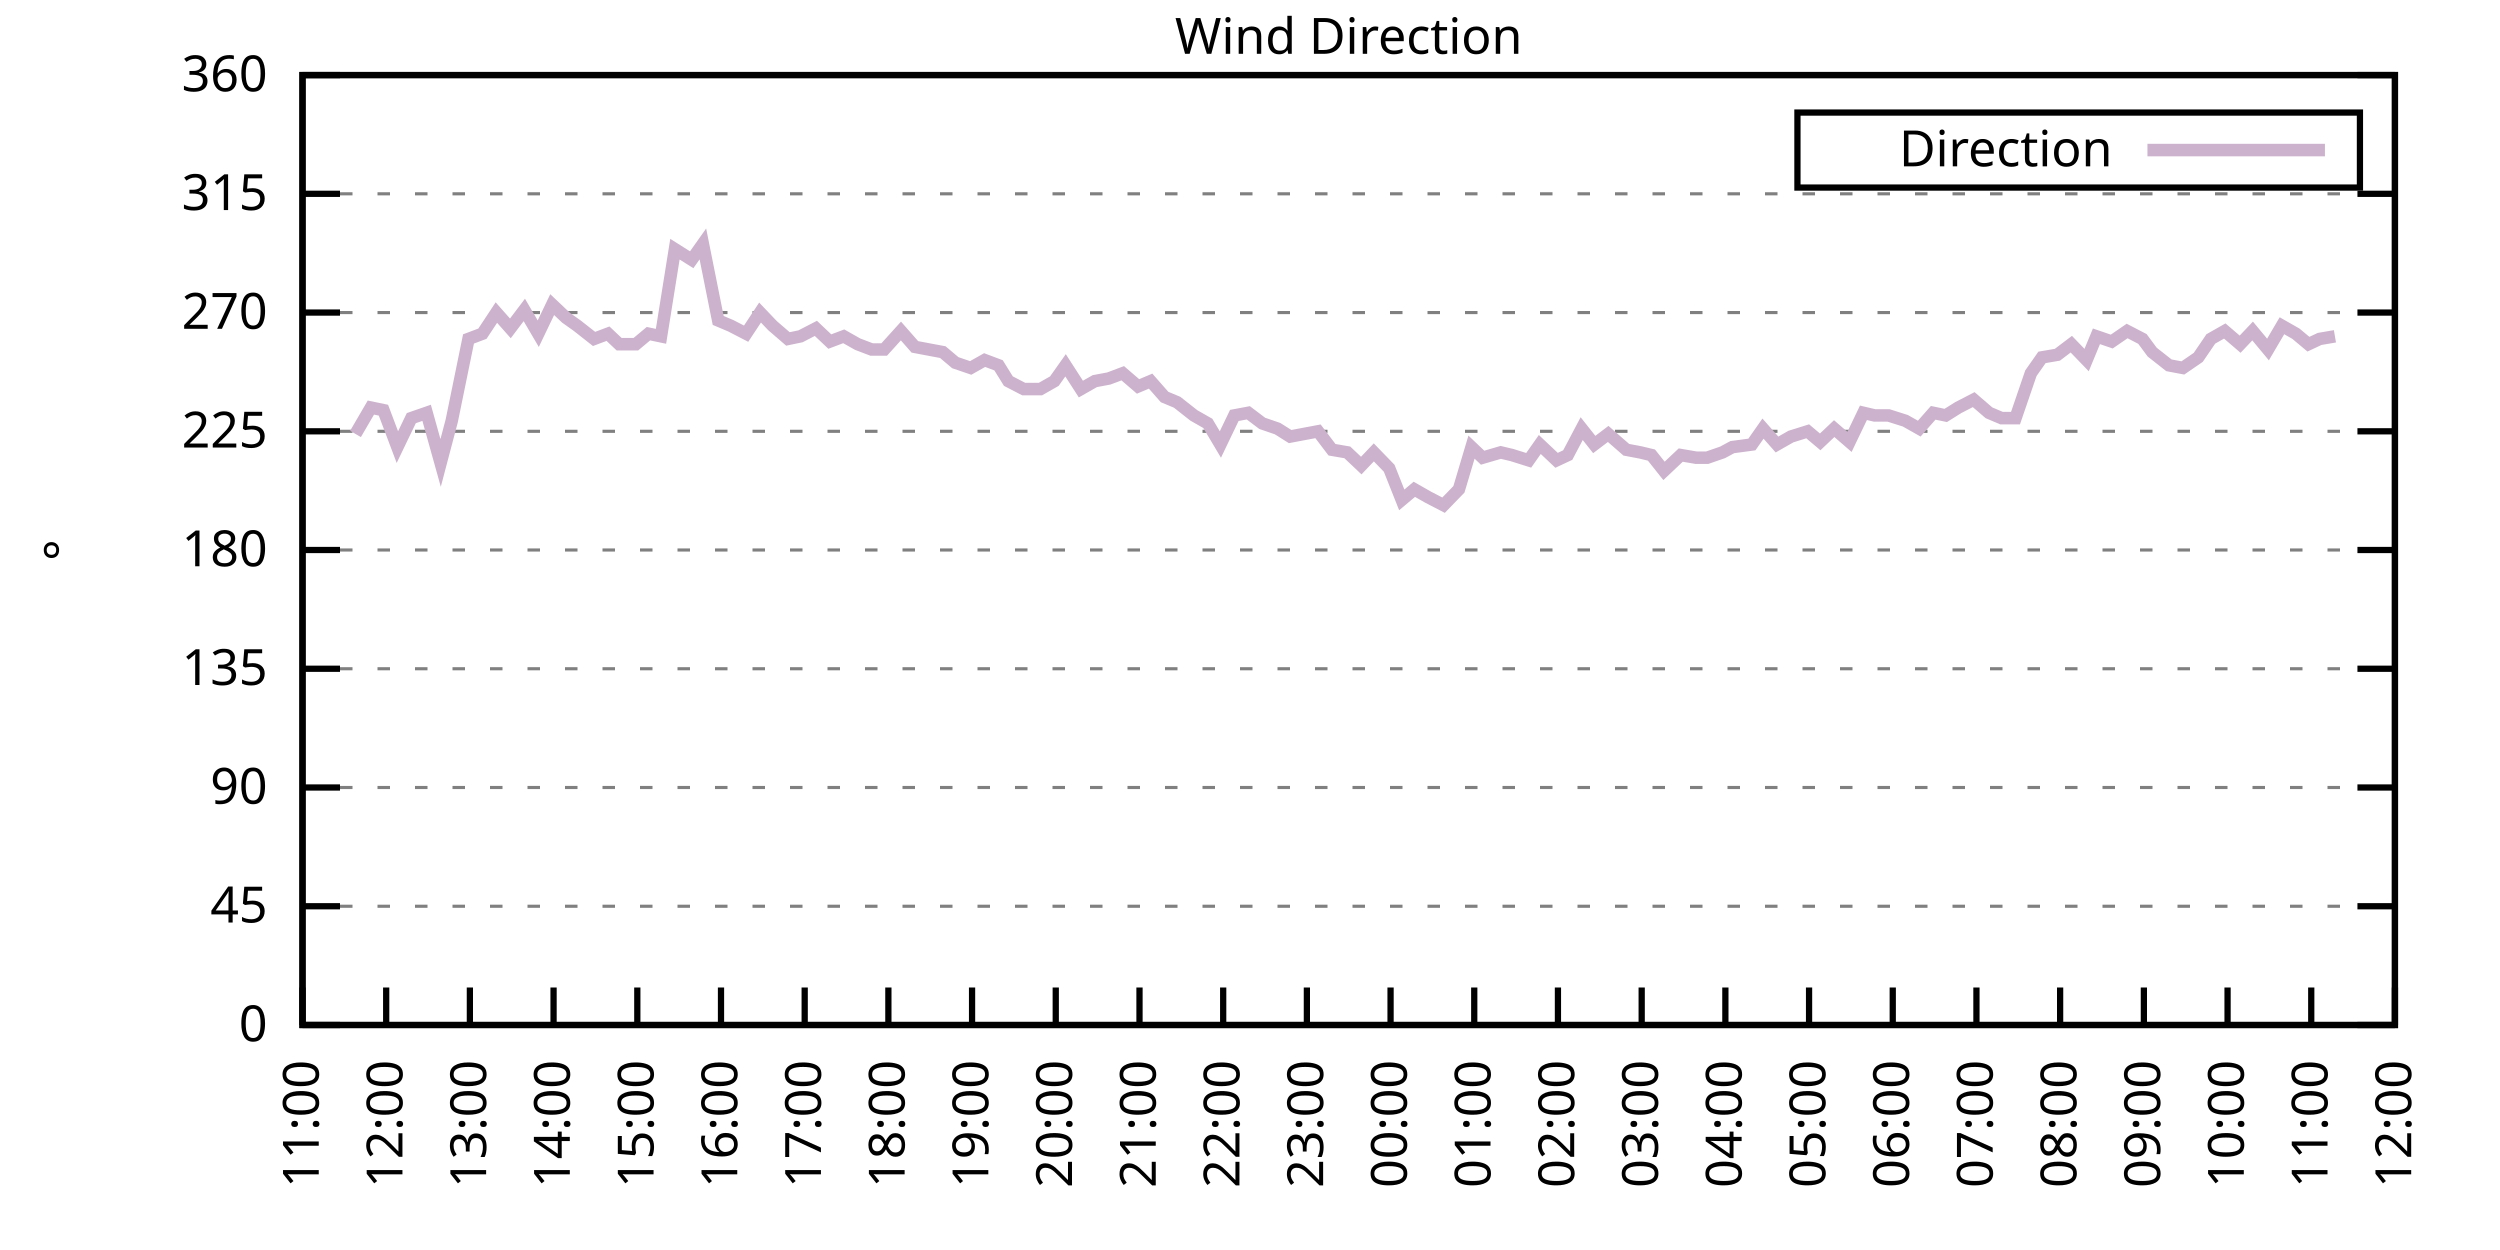
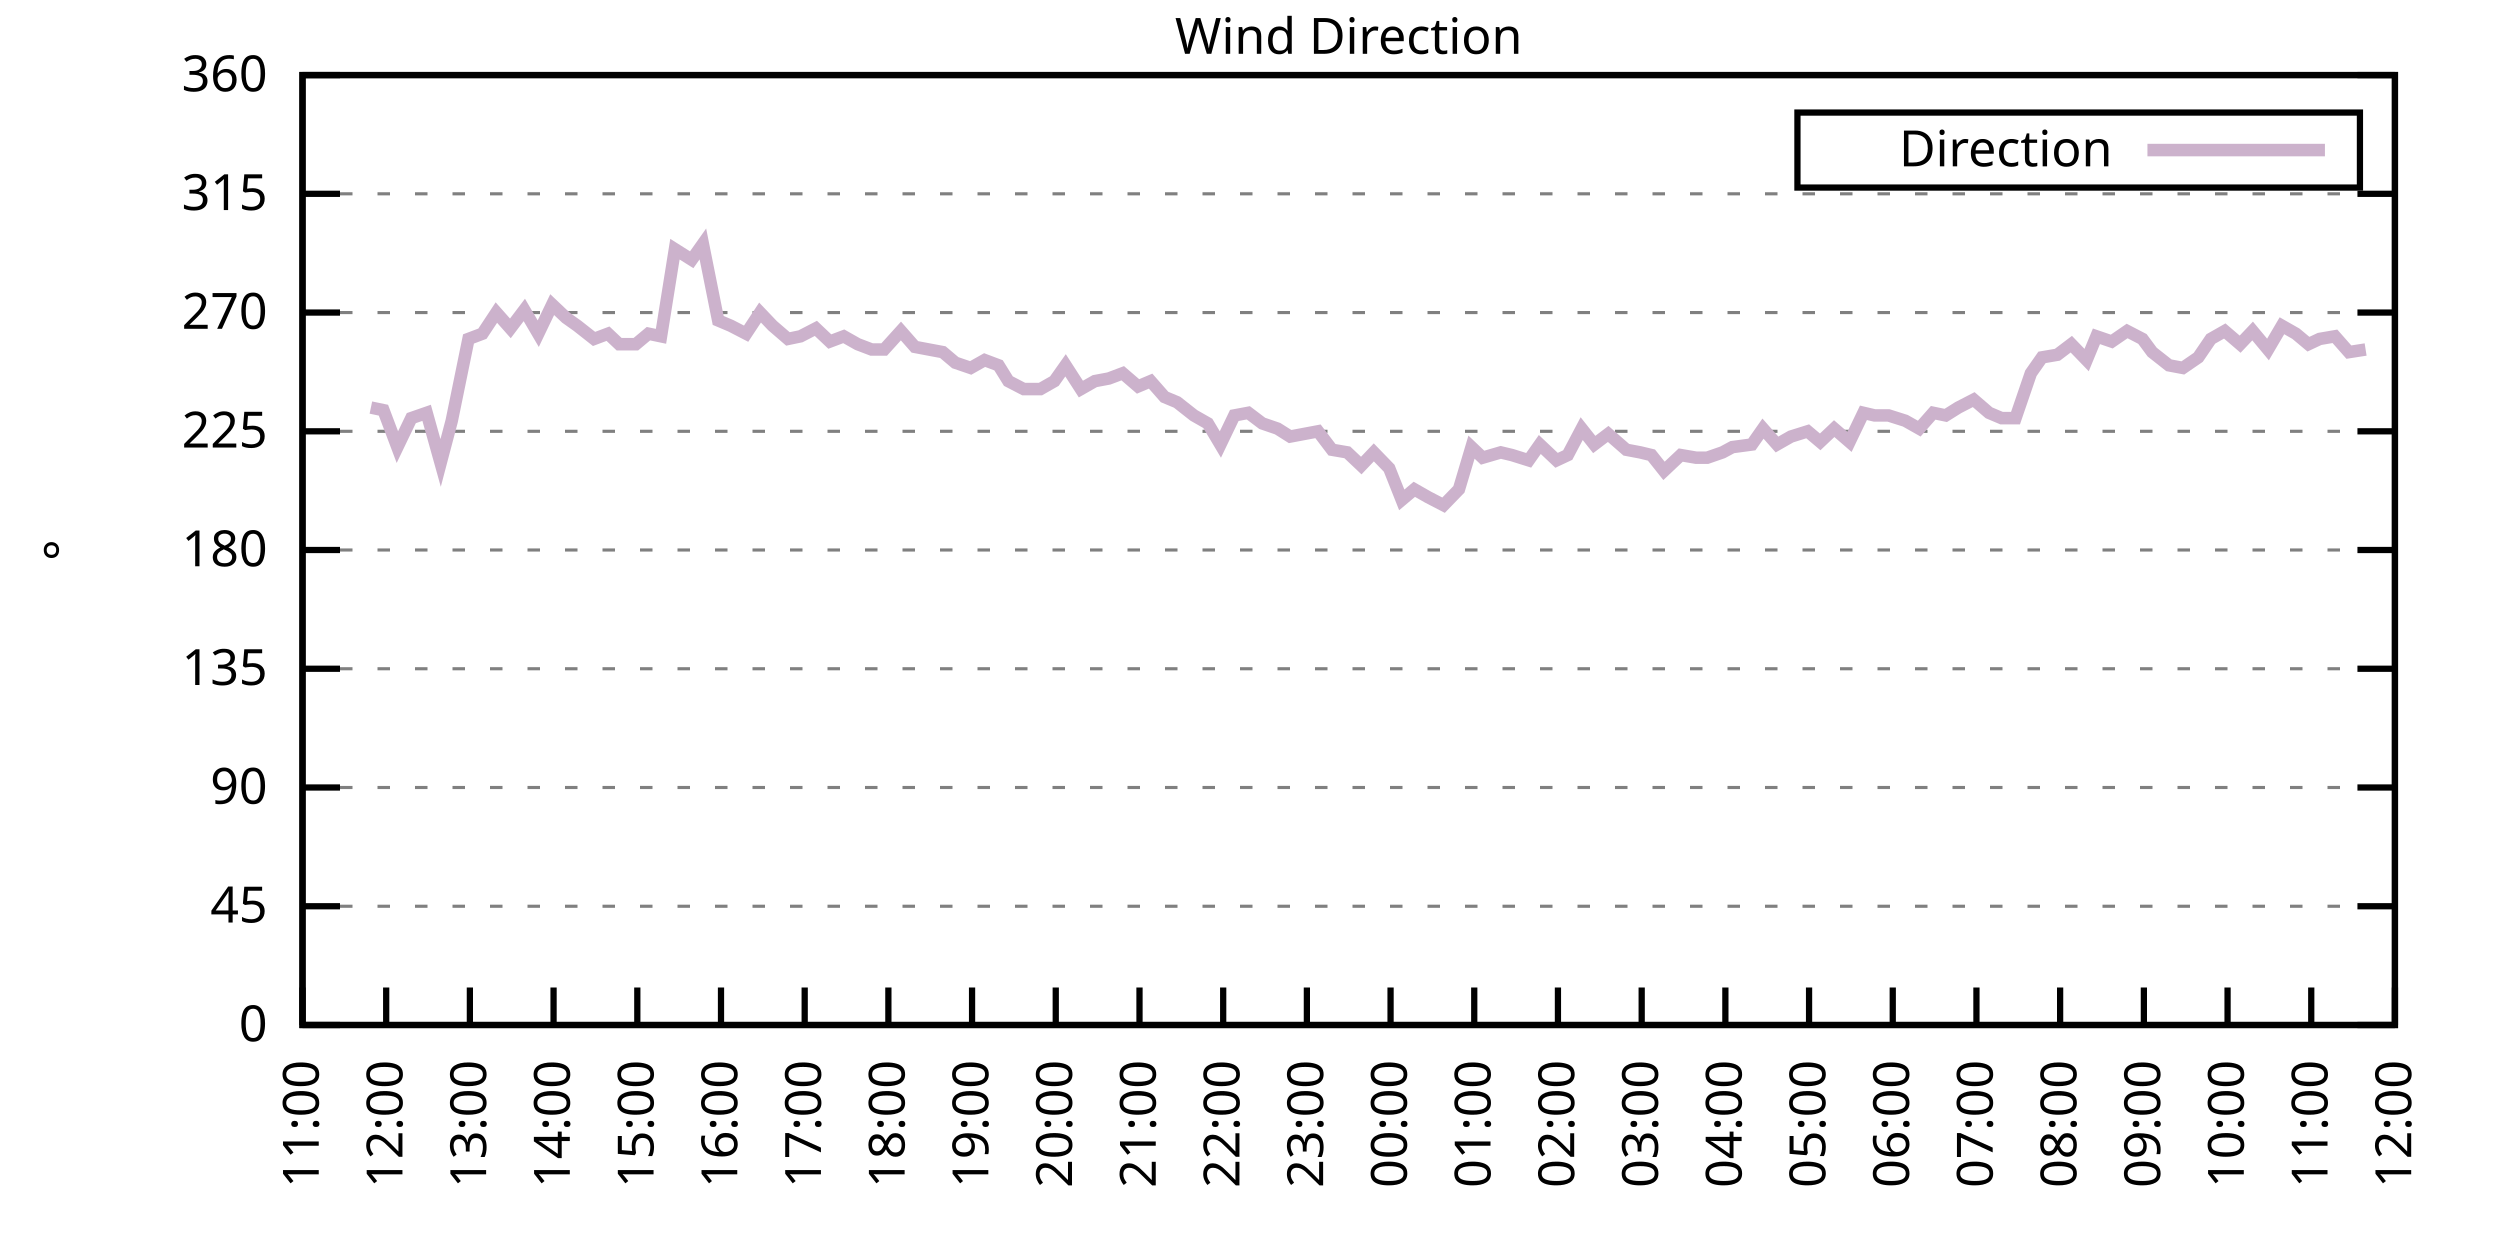
<svg xmlns="http://www.w3.org/2000/svg" xmlns:xlink="http://www.w3.org/1999/xlink" width="400" height="200" viewBox="0 0 400 200">
  <g id="gnuplot_canvas">
    <rect x="0" y="0" width="400" height="200" fill="none" />
    <defs>
      <circle id="gpDot" r="0.5" stroke-width="0.5" stroke="currentColor" />
      <path id="gpPt0" stroke-width="0.333" stroke="currentColor" d="M-1,0 h2 M0,-1 v2" />
      <path id="gpPt1" stroke-width="0.333" stroke="currentColor" d="M-1,-1 L1,1 M1,-1 L-1,1" />
      <path id="gpPt2" stroke-width="0.333" stroke="currentColor" d="M-1,0 L1,0 M0,-1 L0,1 M-1,-1 L1,1 M-1,1 L1,-1" />
      <rect id="gpPt3" stroke-width="0.333" stroke="currentColor" x="-1" y="-1" width="2" height="2" />
      <rect id="gpPt4" stroke-width="0.333" stroke="currentColor" fill="currentColor" x="-1" y="-1" width="2" height="2" />
      <circle id="gpPt5" stroke-width="0.333" stroke="currentColor" cx="0" cy="0" r="1" />
      <use xlink:href="#gpPt5" id="gpPt6" fill="currentColor" stroke="none" />
      <path id="gpPt7" stroke-width="0.333" stroke="currentColor" d="M0,-1.33 L-1.33,0.67 L1.33,0.67 z" />
      <use xlink:href="#gpPt7" id="gpPt8" fill="currentColor" stroke="none" />
      <use xlink:href="#gpPt7" id="gpPt9" stroke="currentColor" transform="rotate(180)" />
      <use xlink:href="#gpPt9" id="gpPt10" fill="currentColor" stroke="none" />
      <use xlink:href="#gpPt3" id="gpPt11" stroke="currentColor" transform="rotate(45)" />
      <use xlink:href="#gpPt11" id="gpPt12" fill="currentColor" stroke="none" />
      <path id="gpPt13" stroke-width="0.333" stroke="currentColor" d="M0,1.330 L1.265,0.411 L0.782,-1.067 L-0.782,-1.076 L-1.265,0.411 z" />
      <use xlink:href="#gpPt13" id="gpPt14" fill="currentColor" stroke="none" />
      <filter id="textbox" filterUnits="objectBoundingBox" x="0" y="0" height="1" width="1">
        <feFlood flood-color="white" flood-opacity="1" result="bgnd" />
        <feComposite in="SourceGraphic" in2="bgnd" operator="atop" />
      </filter>
      <filter id="greybox" filterUnits="objectBoundingBox" x="0" y="0" height="1" width="1">
        <feFlood flood-color="lightgrey" flood-opacity="1" result="grey" />
        <feComposite in="SourceGraphic" in2="grey" operator="atop" />
      </filter>
    </defs>
    <g fill="none" color="white" stroke="currentColor" stroke-width="1.00" stroke-linecap="butt" stroke-linejoin="miter">
</g>
    <g fill="none" color="black" stroke="currentColor" stroke-width="1.00" stroke-linecap="butt" stroke-linejoin="miter">
      <g stroke="none" shape-rendering="crispEdges">
        <polygon fill="rgb(255, 255, 255)" points="48.40,164.00 383.18,164.00 383.18,12.02 48.40,12.02 " />
      </g>
    </g>
    <g fill="none" color="black" stroke="currentColor" stroke-width="1.00" stroke-linecap="butt" stroke-linejoin="miter">
</g>
    <g fill="none" color="black" stroke="black" stroke-width="0.50" stroke-linecap="butt" stroke-linejoin="miter">
</g>
    <g fill="none" color="gray" stroke="currentColor" stroke-width="0.50" stroke-linecap="butt" stroke-linejoin="miter">
      <path stroke="gray" stroke-dasharray="2,4" class="gridline" d="M48.40,164.00 L383.19,164.00  " />
    </g>
    <g fill="none" color="gray" stroke="gray" stroke-width="1.00" stroke-linecap="butt" stroke-linejoin="miter">
</g>
    <g fill="none" color="black" stroke="currentColor" stroke-width="1.00" stroke-linecap="butt" stroke-linejoin="miter">
      <path stroke="black" d="M48.40,164.00 L54.40,164.00 M383.19,164.00 L377.19,164.00  " />
      <g transform="translate(42.80,166.60)" stroke="none" fill="black" font-family="Sans" font-size="8.00" text-anchor="end">
        <text>
          <tspan font-family="Sans"> 0</tspan>
        </text>
      </g>
    </g>
    <g fill="none" color="black" stroke="currentColor" stroke-width="1.00" stroke-linecap="butt" stroke-linejoin="miter">
</g>
    <g fill="none" color="black" stroke="black" stroke-width="0.50" stroke-linecap="butt" stroke-linejoin="miter">
</g>
    <g fill="none" color="gray" stroke="currentColor" stroke-width="0.50" stroke-linecap="butt" stroke-linejoin="miter">
      <path stroke="gray" stroke-dasharray="2,4" class="gridline" d="M48.40,145.00 L383.19,145.00  " />
    </g>
    <g fill="none" color="gray" stroke="gray" stroke-width="1.00" stroke-linecap="butt" stroke-linejoin="miter">
</g>
    <g fill="none" color="black" stroke="currentColor" stroke-width="1.00" stroke-linecap="butt" stroke-linejoin="miter">
      <path stroke="black" d="M48.40,145.00 L54.40,145.00 M383.19,145.00 L377.19,145.00  " />
      <g transform="translate(42.80,147.60)" stroke="none" fill="black" font-family="Sans" font-size="8.00" text-anchor="end">
        <text>
          <tspan font-family="Sans"> 45</tspan>
        </text>
      </g>
    </g>
    <g fill="none" color="black" stroke="currentColor" stroke-width="1.00" stroke-linecap="butt" stroke-linejoin="miter">
</g>
    <g fill="none" color="black" stroke="black" stroke-width="0.50" stroke-linecap="butt" stroke-linejoin="miter">
</g>
    <g fill="none" color="gray" stroke="currentColor" stroke-width="0.50" stroke-linecap="butt" stroke-linejoin="miter">
      <path stroke="gray" stroke-dasharray="2,4" class="gridline" d="M48.40,126.00 L383.19,126.00  " />
    </g>
    <g fill="none" color="gray" stroke="gray" stroke-width="1.00" stroke-linecap="butt" stroke-linejoin="miter">
</g>
    <g fill="none" color="black" stroke="currentColor" stroke-width="1.00" stroke-linecap="butt" stroke-linejoin="miter">
      <path stroke="black" d="M48.40,126.00 L54.40,126.00 M383.19,126.00 L377.19,126.00  " />
      <g transform="translate(42.80,128.60)" stroke="none" fill="black" font-family="Sans" font-size="8.00" text-anchor="end">
        <text>
          <tspan font-family="Sans"> 90</tspan>
        </text>
      </g>
    </g>
    <g fill="none" color="black" stroke="currentColor" stroke-width="1.00" stroke-linecap="butt" stroke-linejoin="miter">
</g>
    <g fill="none" color="black" stroke="black" stroke-width="0.50" stroke-linecap="butt" stroke-linejoin="miter">
</g>
    <g fill="none" color="gray" stroke="currentColor" stroke-width="0.50" stroke-linecap="butt" stroke-linejoin="miter">
      <path stroke="gray" stroke-dasharray="2,4" class="gridline" d="M48.40,107.00 L383.19,107.00  " />
    </g>
    <g fill="none" color="gray" stroke="gray" stroke-width="1.00" stroke-linecap="butt" stroke-linejoin="miter">
</g>
    <g fill="none" color="black" stroke="currentColor" stroke-width="1.00" stroke-linecap="butt" stroke-linejoin="miter">
      <path stroke="black" d="M48.40,107.00 L54.40,107.00 M383.19,107.00 L377.19,107.00  " />
      <g transform="translate(42.80,109.60)" stroke="none" fill="black" font-family="Sans" font-size="8.00" text-anchor="end">
        <text>
          <tspan font-family="Sans"> 135</tspan>
        </text>
      </g>
    </g>
    <g fill="none" color="black" stroke="currentColor" stroke-width="1.00" stroke-linecap="butt" stroke-linejoin="miter">
</g>
    <g fill="none" color="black" stroke="black" stroke-width="0.50" stroke-linecap="butt" stroke-linejoin="miter">
</g>
    <g fill="none" color="gray" stroke="currentColor" stroke-width="0.50" stroke-linecap="butt" stroke-linejoin="miter">
      <path stroke="gray" stroke-dasharray="2,4" class="gridline" d="M48.40,88.00 L383.19,88.00  " />
    </g>
    <g fill="none" color="gray" stroke="gray" stroke-width="1.00" stroke-linecap="butt" stroke-linejoin="miter">
</g>
    <g fill="none" color="black" stroke="currentColor" stroke-width="1.00" stroke-linecap="butt" stroke-linejoin="miter">
      <path stroke="black" d="M48.40,88.00 L54.40,88.00 M383.19,88.00 L377.19,88.00  " />
      <g transform="translate(42.80,90.60)" stroke="none" fill="black" font-family="Sans" font-size="8.00" text-anchor="end">
        <text>
          <tspan font-family="Sans"> 180</tspan>
        </text>
      </g>
    </g>
    <g fill="none" color="black" stroke="currentColor" stroke-width="1.00" stroke-linecap="butt" stroke-linejoin="miter">
</g>
    <g fill="none" color="black" stroke="black" stroke-width="0.50" stroke-linecap="butt" stroke-linejoin="miter">
</g>
    <g fill="none" color="gray" stroke="currentColor" stroke-width="0.50" stroke-linecap="butt" stroke-linejoin="miter">
      <path stroke="gray" stroke-dasharray="2,4" class="gridline" d="M48.40,69.01 L383.19,69.01  " />
    </g>
    <g fill="none" color="gray" stroke="gray" stroke-width="1.00" stroke-linecap="butt" stroke-linejoin="miter">
</g>
    <g fill="none" color="black" stroke="currentColor" stroke-width="1.00" stroke-linecap="butt" stroke-linejoin="miter">
      <path stroke="black" d="M48.40,69.01 L54.40,69.01 M383.19,69.01 L377.19,69.01  " />
      <g transform="translate(42.80,71.61)" stroke="none" fill="black" font-family="Sans" font-size="8.00" text-anchor="end">
        <text>
          <tspan font-family="Sans"> 225</tspan>
        </text>
      </g>
    </g>
    <g fill="none" color="black" stroke="currentColor" stroke-width="1.00" stroke-linecap="butt" stroke-linejoin="miter">
</g>
    <g fill="none" color="black" stroke="black" stroke-width="0.50" stroke-linecap="butt" stroke-linejoin="miter">
</g>
    <g fill="none" color="gray" stroke="currentColor" stroke-width="0.50" stroke-linecap="butt" stroke-linejoin="miter">
      <path stroke="gray" stroke-dasharray="2,4" class="gridline" d="M48.40,50.01 L383.19,50.01  " />
    </g>
    <g fill="none" color="gray" stroke="gray" stroke-width="1.00" stroke-linecap="butt" stroke-linejoin="miter">
</g>
    <g fill="none" color="black" stroke="currentColor" stroke-width="1.00" stroke-linecap="butt" stroke-linejoin="miter">
      <path stroke="black" d="M48.40,50.01 L54.40,50.01 M383.19,50.01 L377.19,50.01  " />
      <g transform="translate(42.80,52.61)" stroke="none" fill="black" font-family="Sans" font-size="8.00" text-anchor="end">
        <text>
          <tspan font-family="Sans"> 270</tspan>
        </text>
      </g>
    </g>
    <g fill="none" color="black" stroke="currentColor" stroke-width="1.00" stroke-linecap="butt" stroke-linejoin="miter">
</g>
    <g fill="none" color="black" stroke="black" stroke-width="0.50" stroke-linecap="butt" stroke-linejoin="miter">
</g>
    <g fill="none" color="gray" stroke="currentColor" stroke-width="0.50" stroke-linecap="butt" stroke-linejoin="miter">
      <path stroke="gray" stroke-dasharray="2,4" class="gridline" d="M48.40,31.01 L383.19,31.01  " />
    </g>
    <g fill="none" color="gray" stroke="gray" stroke-width="1.00" stroke-linecap="butt" stroke-linejoin="miter">
</g>
    <g fill="none" color="black" stroke="currentColor" stroke-width="1.00" stroke-linecap="butt" stroke-linejoin="miter">
      <path stroke="black" d="M48.40,31.01 L54.40,31.01 M383.19,31.01 L377.19,31.01  " />
      <g transform="translate(42.80,33.61)" stroke="none" fill="black" font-family="Sans" font-size="8.00" text-anchor="end">
        <text>
          <tspan font-family="Sans"> 315</tspan>
        </text>
      </g>
    </g>
    <g fill="none" color="black" stroke="currentColor" stroke-width="1.00" stroke-linecap="butt" stroke-linejoin="miter">
</g>
    <g fill="none" color="black" stroke="black" stroke-width="0.50" stroke-linecap="butt" stroke-linejoin="miter">
</g>
    <g fill="none" color="gray" stroke="currentColor" stroke-width="0.50" stroke-linecap="butt" stroke-linejoin="miter">
      <path stroke="gray" stroke-dasharray="2,4" class="gridline" d="M48.40,12.01 L383.19,12.01  " />
    </g>
    <g fill="none" color="gray" stroke="gray" stroke-width="1.00" stroke-linecap="butt" stroke-linejoin="miter">
</g>
    <g fill="none" color="black" stroke="currentColor" stroke-width="1.00" stroke-linecap="butt" stroke-linejoin="miter">
      <path stroke="black" d="M48.40,12.01 L54.40,12.01 M383.19,12.01 L377.19,12.01  " />
      <g transform="translate(42.80,14.61)" stroke="none" fill="black" font-family="Sans" font-size="8.00" text-anchor="end">
        <text>
          <tspan font-family="Sans"> 360</tspan>
        </text>
      </g>
    </g>
    <g fill="none" color="black" stroke="currentColor" stroke-width="1.00" stroke-linecap="butt" stroke-linejoin="miter">
      <path stroke="black" d="M48.40,164.00 L48.40,158.00  " />
      <g transform="translate(51.00,169.60) rotate(270.00)" stroke="none" fill="black" font-family="Sans" font-size="8.00" text-anchor="end">
        <text>
          <tspan font-family="Sans">11:00</tspan>
        </text>
      </g>
    </g>
    <g fill="none" color="black" stroke="currentColor" stroke-width="1.00" stroke-linecap="butt" stroke-linejoin="miter">
      <path stroke="black" d="M61.79,164.00 L61.79,158.00  " />
      <g transform="translate(64.39,169.60) rotate(270.00)" stroke="none" fill="black" font-family="Sans" font-size="8.00" text-anchor="end">
        <text>
          <tspan font-family="Sans">12:00</tspan>
        </text>
      </g>
    </g>
    <g fill="none" color="black" stroke="currentColor" stroke-width="1.00" stroke-linecap="butt" stroke-linejoin="miter">
      <path stroke="black" d="M75.18,164.00 L75.18,158.00  " />
      <g transform="translate(77.78,169.60) rotate(270.00)" stroke="none" fill="black" font-family="Sans" font-size="8.00" text-anchor="end">
        <text>
          <tspan font-family="Sans">13:00</tspan>
        </text>
      </g>
    </g>
    <g fill="none" color="black" stroke="currentColor" stroke-width="1.00" stroke-linecap="butt" stroke-linejoin="miter">
      <path stroke="black" d="M88.57,164.00 L88.57,158.00  " />
      <g transform="translate(91.17,169.60) rotate(270.00)" stroke="none" fill="black" font-family="Sans" font-size="8.00" text-anchor="end">
        <text>
          <tspan font-family="Sans">14:00</tspan>
        </text>
      </g>
    </g>
    <g fill="none" color="black" stroke="currentColor" stroke-width="1.00" stroke-linecap="butt" stroke-linejoin="miter">
      <path stroke="black" d="M101.97,164.00 L101.97,158.00  " />
      <g transform="translate(104.57,169.60) rotate(270.00)" stroke="none" fill="black" font-family="Sans" font-size="8.00" text-anchor="end">
        <text>
          <tspan font-family="Sans">15:00</tspan>
        </text>
      </g>
    </g>
    <g fill="none" color="black" stroke="currentColor" stroke-width="1.00" stroke-linecap="butt" stroke-linejoin="miter">
      <path stroke="black" d="M115.36,164.00 L115.36,158.00  " />
      <g transform="translate(117.96,169.60) rotate(270.00)" stroke="none" fill="black" font-family="Sans" font-size="8.00" text-anchor="end">
        <text>
          <tspan font-family="Sans">16:00</tspan>
        </text>
      </g>
    </g>
    <g fill="none" color="black" stroke="currentColor" stroke-width="1.00" stroke-linecap="butt" stroke-linejoin="miter">
      <path stroke="black" d="M128.75,164.00 L128.75,158.00  " />
      <g transform="translate(131.35,169.60) rotate(270.00)" stroke="none" fill="black" font-family="Sans" font-size="8.00" text-anchor="end">
        <text>
          <tspan font-family="Sans">17:00</tspan>
        </text>
      </g>
    </g>
    <g fill="none" color="black" stroke="currentColor" stroke-width="1.00" stroke-linecap="butt" stroke-linejoin="miter">
      <path stroke="black" d="M142.14,164.00 L142.14,158.00  " />
      <g transform="translate(144.74,169.60) rotate(270.00)" stroke="none" fill="black" font-family="Sans" font-size="8.00" text-anchor="end">
        <text>
          <tspan font-family="Sans">18:00</tspan>
        </text>
      </g>
    </g>
    <g fill="none" color="black" stroke="currentColor" stroke-width="1.00" stroke-linecap="butt" stroke-linejoin="miter">
      <path stroke="black" d="M155.53,164.00 L155.53,158.00  " />
      <g transform="translate(158.13,169.60) rotate(270.00)" stroke="none" fill="black" font-family="Sans" font-size="8.00" text-anchor="end">
        <text>
          <tspan font-family="Sans">19:00</tspan>
        </text>
      </g>
    </g>
    <g fill="none" color="black" stroke="currentColor" stroke-width="1.00" stroke-linecap="butt" stroke-linejoin="miter">
      <path stroke="black" d="M168.92,164.00 L168.92,158.00  " />
      <g transform="translate(171.52,169.60) rotate(270.00)" stroke="none" fill="black" font-family="Sans" font-size="8.00" text-anchor="end">
        <text>
          <tspan font-family="Sans">20:00</tspan>
        </text>
      </g>
    </g>
    <g fill="none" color="black" stroke="currentColor" stroke-width="1.00" stroke-linecap="butt" stroke-linejoin="miter">
      <path stroke="black" d="M182.32,164.00 L182.32,158.00  " />
      <g transform="translate(184.92,169.60) rotate(270.00)" stroke="none" fill="black" font-family="Sans" font-size="8.00" text-anchor="end">
        <text>
          <tspan font-family="Sans">21:00</tspan>
        </text>
      </g>
    </g>
    <g fill="none" color="black" stroke="currentColor" stroke-width="1.00" stroke-linecap="butt" stroke-linejoin="miter">
      <path stroke="black" d="M195.71,164.00 L195.71,158.00  " />
      <g transform="translate(198.31,169.60) rotate(270.00)" stroke="none" fill="black" font-family="Sans" font-size="8.00" text-anchor="end">
        <text>
          <tspan font-family="Sans">22:00</tspan>
        </text>
      </g>
    </g>
    <g fill="none" color="black" stroke="currentColor" stroke-width="1.00" stroke-linecap="butt" stroke-linejoin="miter">
      <path stroke="black" d="M209.10,164.00 L209.10,158.00  " />
      <g transform="translate(211.70,169.60) rotate(270.00)" stroke="none" fill="black" font-family="Sans" font-size="8.00" text-anchor="end">
        <text>
          <tspan font-family="Sans">23:00</tspan>
        </text>
      </g>
    </g>
    <g fill="none" color="black" stroke="currentColor" stroke-width="1.00" stroke-linecap="butt" stroke-linejoin="miter">
      <path stroke="black" d="M222.49,164.00 L222.49,158.00  " />
      <g transform="translate(225.09,169.60) rotate(270.00)" stroke="none" fill="black" font-family="Sans" font-size="8.00" text-anchor="end">
        <text>
          <tspan font-family="Sans">00:00</tspan>
        </text>
      </g>
    </g>
    <g fill="none" color="black" stroke="currentColor" stroke-width="1.00" stroke-linecap="butt" stroke-linejoin="miter">
      <path stroke="black" d="M235.88,164.00 L235.88,158.00  " />
      <g transform="translate(238.48,169.60) rotate(270.00)" stroke="none" fill="black" font-family="Sans" font-size="8.00" text-anchor="end">
        <text>
          <tspan font-family="Sans">01:00</tspan>
        </text>
      </g>
    </g>
    <g fill="none" color="black" stroke="currentColor" stroke-width="1.00" stroke-linecap="butt" stroke-linejoin="miter">
      <path stroke="black" d="M249.27,164.00 L249.27,158.00  " />
      <g transform="translate(251.87,169.60) rotate(270.00)" stroke="none" fill="black" font-family="Sans" font-size="8.00" text-anchor="end">
        <text>
          <tspan font-family="Sans">02:00</tspan>
        </text>
      </g>
    </g>
    <g fill="none" color="black" stroke="currentColor" stroke-width="1.00" stroke-linecap="butt" stroke-linejoin="miter">
      <path stroke="black" d="M262.67,164.00 L262.67,158.00  " />
      <g transform="translate(265.27,169.60) rotate(270.00)" stroke="none" fill="black" font-family="Sans" font-size="8.00" text-anchor="end">
        <text>
          <tspan font-family="Sans">03:00</tspan>
        </text>
      </g>
    </g>
    <g fill="none" color="black" stroke="currentColor" stroke-width="1.00" stroke-linecap="butt" stroke-linejoin="miter">
      <path stroke="black" d="M276.06,164.00 L276.06,158.00  " />
      <g transform="translate(278.66,169.60) rotate(270.00)" stroke="none" fill="black" font-family="Sans" font-size="8.00" text-anchor="end">
        <text>
          <tspan font-family="Sans">04:00</tspan>
        </text>
      </g>
    </g>
    <g fill="none" color="black" stroke="currentColor" stroke-width="1.00" stroke-linecap="butt" stroke-linejoin="miter">
      <path stroke="black" d="M289.45,164.00 L289.45,158.00  " />
      <g transform="translate(292.05,169.60) rotate(270.00)" stroke="none" fill="black" font-family="Sans" font-size="8.00" text-anchor="end">
        <text>
          <tspan font-family="Sans">05:00</tspan>
        </text>
      </g>
    </g>
    <g fill="none" color="black" stroke="currentColor" stroke-width="1.00" stroke-linecap="butt" stroke-linejoin="miter">
      <path stroke="black" d="M302.84,164.00 L302.84,158.00  " />
      <g transform="translate(305.44,169.60) rotate(270.00)" stroke="none" fill="black" font-family="Sans" font-size="8.00" text-anchor="end">
        <text>
          <tspan font-family="Sans">06:00</tspan>
        </text>
      </g>
    </g>
    <g fill="none" color="black" stroke="currentColor" stroke-width="1.00" stroke-linecap="butt" stroke-linejoin="miter">
      <path stroke="black" d="M316.23,164.00 L316.23,158.00  " />
      <g transform="translate(318.83,169.60) rotate(270.00)" stroke="none" fill="black" font-family="Sans" font-size="8.00" text-anchor="end">
        <text>
          <tspan font-family="Sans">07:00</tspan>
        </text>
      </g>
    </g>
    <g fill="none" color="black" stroke="currentColor" stroke-width="1.00" stroke-linecap="butt" stroke-linejoin="miter">
      <path stroke="black" d="M329.62,164.00 L329.62,158.00  " />
      <g transform="translate(332.22,169.60) rotate(270.00)" stroke="none" fill="black" font-family="Sans" font-size="8.00" text-anchor="end">
        <text>
          <tspan font-family="Sans">08:00</tspan>
        </text>
      </g>
    </g>
    <g fill="none" color="black" stroke="currentColor" stroke-width="1.00" stroke-linecap="butt" stroke-linejoin="miter">
      <path stroke="black" d="M343.02,164.00 L343.02,158.00  " />
      <g transform="translate(345.62,169.60) rotate(270.00)" stroke="none" fill="black" font-family="Sans" font-size="8.00" text-anchor="end">
        <text>
          <tspan font-family="Sans">09:00</tspan>
        </text>
      </g>
    </g>
    <g fill="none" color="black" stroke="currentColor" stroke-width="1.00" stroke-linecap="butt" stroke-linejoin="miter">
      <path stroke="black" d="M356.41,164.00 L356.41,158.00  " />
      <g transform="translate(359.01,169.60) rotate(270.00)" stroke="none" fill="black" font-family="Sans" font-size="8.00" text-anchor="end">
        <text>
          <tspan font-family="Sans">10:00</tspan>
        </text>
      </g>
    </g>
    <g fill="none" color="black" stroke="currentColor" stroke-width="1.00" stroke-linecap="butt" stroke-linejoin="miter">
      <path stroke="black" d="M369.80,164.00 L369.80,158.00  " />
      <g transform="translate(372.40,169.60) rotate(270.00)" stroke="none" fill="black" font-family="Sans" font-size="8.00" text-anchor="end">
        <text>
          <tspan font-family="Sans">11:00</tspan>
        </text>
      </g>
    </g>
    <g fill="none" color="black" stroke="currentColor" stroke-width="1.00" stroke-linecap="butt" stroke-linejoin="miter">
      <path stroke="black" d="M383.19,164.00 L383.19,158.00  " />
      <g transform="translate(385.79,169.60) rotate(270.00)" stroke="none" fill="black" font-family="Sans" font-size="8.00" text-anchor="end">
        <text>
          <tspan font-family="Sans">12:00</tspan>
        </text>
      </g>
    </g>
    <g fill="none" color="black" stroke="currentColor" stroke-width="1.00" stroke-linecap="butt" stroke-linejoin="miter">
</g>
    <g fill="none" color="black" stroke="currentColor" stroke-width="1.00" stroke-linecap="butt" stroke-linejoin="miter">
      <path stroke="black" d="M48.40,12.01 L48.40,164.00 L383.19,164.00 L383.19,12.01 L48.40,12.01 Z  " />
    </g>
    <g fill="none" color="black" stroke="currentColor" stroke-width="1.00" stroke-linecap="butt" stroke-linejoin="miter">
</g>
    <g fill="none" color="black" stroke="currentColor" stroke-width="1.00" stroke-linecap="butt" stroke-linejoin="miter">
      <path stroke="black" d="M287.59,30.01 L287.59,18.01 L377.59,18.01 L377.59,30.01 L287.59,30.01 Z  " />
    </g>
    <g id="Wind_direction_plot_1">
      <g fill="none" color="white" stroke="black" stroke-width="2.00" stroke-linecap="butt" stroke-linejoin="miter">
</g>
      <g fill="none" color="black" stroke="currentColor" stroke-width="2.00" stroke-linecap="butt" stroke-linejoin="miter">
        <g transform="translate(337.99,26.61)" stroke="none" fill="black" font-family="Sans" font-size="8.00" text-anchor="end">
          <text>
            <tspan font-family="Sans">Direction</tspan>
          </text>
        </g>
      </g>
      <g fill="none" color="black" stroke="currentColor" stroke-width="2.00" stroke-linecap="butt" stroke-linejoin="miter">
-         <path stroke="rgb(204, 178, 204)" d="M343.59,24.01 L371.99,24.01 M56.88,69.43 L59.34,65.21 L61.35,65.63 L63.58,71.54 L65.81,66.90 L68.26,66.05   L70.50,74.07 L72.28,67.32 L74.96,54.23 L77.19,53.39 L79.42,50.01 L81.66,52.54 L83.89,49.59 L86.12,53.39   L88.35,48.74 L90.58,50.85 L92.37,52.12 L95.05,54.23 L97.28,53.39 L99.06,55.07 L101.74,55.07 L103.75,53.39   L105.76,53.81 L107.99,39.87 L110.67,41.56 L112.46,39.03 L114.91,51.27 L116.92,52.12 L119.38,53.39 L121.61,50.01   L123.62,52.12 L126.07,54.23 L128.08,53.81 L130.54,52.54 L132.77,54.65 L135.00,53.81 L137.23,55.07 L139.46,55.92   L141.47,55.92 L144.15,52.96 L146.38,55.50 L148.61,55.92 L150.85,56.34 L152.85,58.03 L155.31,58.87 L157.54,57.61   L159.77,58.45 L161.34,60.98 L163.79,62.25 L166.47,62.25 L168.70,60.98 L170.49,58.45 L172.94,62.25 L175.17,60.98   L177.41,60.56 L179.64,59.72 L182.09,61.83 L184.10,60.98 L186.33,63.52 L188.34,64.36 L191.02,66.47 L193.25,67.74   L195.26,71.12 L197.49,66.47 L199.73,66.05 L201.96,67.74 L204.41,68.58 L206.42,69.85 L208.65,69.43 L210.88,69.01   L213.12,71.96 L215.57,72.38 L217.80,74.49 L219.81,72.38 L222.27,74.92 L224.28,79.98 L226.29,78.29 L228.52,79.56   L230.97,80.83 L233.43,78.29 L235.44,71.54 L237.22,73.23 L240.12,72.38 L241.91,72.81 L244.59,73.65 L246.37,71.12   L249.05,73.65 L250.84,72.81 L253.07,68.58 L255.08,71.12 L257.31,69.43 L260.21,71.96 L262.44,72.38 L264.23,72.81   L266.24,75.34 L268.92,72.81 L271.37,73.23 L273.16,73.23 L275.61,72.38 L277.17,71.54 L280.30,71.12 L282.08,68.58   L284.32,71.12 L286.55,69.85 L289.23,69.01 L291.23,70.70 L293.47,68.58 L295.92,70.70 L298.15,66.05 L299.94,66.47   L302.17,66.47 L304.85,67.32 L307.08,68.58 L309.31,66.05 L311.32,66.47 L313.33,65.21 L315.79,63.94 L318.24,66.05   L320.25,66.90 L322.48,66.90 L324.94,59.72 L326.72,57.18 L329.18,56.76 L331.41,55.07 L333.86,57.61 L335.43,53.81   L337.88,54.65 L340.34,52.96 L342.79,54.23 L344.35,56.34 L347.03,58.45 L349.26,58.87 L351.72,57.18 L353.73,54.23   L355.96,52.96 L358.42,55.07 L360.42,52.96 L362.88,55.92 L365.11,52.12 L367.34,53.39 L369.35,55.07 L371.14,54.23   L373.59,53.81  " />
+         <path stroke="rgb(204, 178, 204)" d="M343.59,24.01 L371.99,24.01 M59.34,65.21 L61.35,65.63 L63.58,71.54 L65.81,66.90 L68.26,66.05 L70.50,74.07   L72.28,67.32 L74.96,54.23 L77.19,53.39 L79.42,50.01 L81.66,52.54 L83.89,49.59 L86.12,53.39 L88.35,48.74   L90.58,50.85 L92.37,52.12 L95.05,54.23 L97.28,53.39 L99.06,55.07 L101.74,55.07 L103.75,53.39 L105.76,53.81   L107.99,39.87 L110.67,41.56 L112.46,39.03 L114.91,51.27 L116.92,52.12 L119.38,53.39 L121.61,50.01 L123.62,52.12   L126.07,54.23 L128.08,53.81 L130.54,52.54 L132.77,54.65 L135.00,53.81 L137.23,55.07 L139.46,55.92 L141.47,55.92   L144.15,52.96 L146.38,55.50 L148.61,55.92 L150.85,56.34 L152.85,58.03 L155.31,58.87 L157.54,57.61 L159.77,58.45   L161.34,60.98 L163.79,62.25 L166.47,62.25 L168.70,60.98 L170.49,58.45 L172.94,62.25 L175.17,60.98 L177.41,60.56   L179.64,59.72 L182.09,61.83 L184.10,60.98 L186.33,63.52 L188.34,64.36 L191.02,66.47 L193.25,67.74 L195.26,71.12   L197.49,66.47 L199.73,66.05 L201.96,67.74 L204.41,68.58 L206.42,69.85 L208.65,69.43 L210.88,69.01 L213.12,71.96   L215.57,72.38 L217.80,74.49 L219.81,72.38 L222.27,74.92 L224.28,79.98 L226.29,78.29 L228.52,79.56 L230.97,80.83   L233.43,78.29 L235.44,71.54 L237.22,73.23 L240.12,72.38 L241.91,72.81 L244.59,73.65 L246.37,71.12 L249.05,73.65   L250.84,72.81 L253.07,68.58 L255.08,71.12 L257.31,69.43 L260.21,71.96 L262.44,72.38 L264.23,72.81 L266.24,75.34   L268.92,72.81 L271.37,73.23 L273.16,73.23 L275.61,72.38 L277.17,71.54 L280.30,71.12 L282.08,68.58 L284.32,71.12   L286.55,69.85 L289.23,69.01 L291.23,70.70 L293.47,68.58 L295.92,70.70 L298.15,66.05 L299.94,66.47 L302.17,66.47   L304.85,67.32 L307.08,68.58 L309.31,66.05 L311.32,66.47 L313.33,65.21 L315.79,63.94 L318.24,66.05 L320.25,66.90   L322.48,66.90 L324.94,59.72 L326.72,57.18 L329.18,56.76 L331.41,55.07 L333.86,57.61 L335.43,53.81 L337.88,54.65   L340.34,52.96 L342.79,54.23 L344.35,56.34 L347.03,58.45 L349.26,58.87 L351.72,57.18 L353.73,54.23 L355.96,52.96   L358.42,55.07 L360.42,52.96 L362.88,55.92 L365.11,52.12 L367.34,53.39 L369.35,55.07 L371.14,54.23 L373.59,53.81   L375.82,56.34 L378.50,55.92  " />
      </g>
    </g>
    <g fill="none" color="black" stroke="currentColor" stroke-width="2.00" stroke-linecap="butt" stroke-linejoin="miter">
</g>
    <g fill="none" color="black" stroke="black" stroke-width="1.00" stroke-linecap="butt" stroke-linejoin="miter">
</g>
    <g fill="none" color="black" stroke="currentColor" stroke-width="1.00" stroke-linecap="butt" stroke-linejoin="miter">
      <path stroke="black" d="M48.40,12.01 L48.40,164.00 L383.19,164.00 L383.19,12.01 L48.40,12.01 Z  " />
      <g transform="translate(12.80,88.01) rotate(270.00)" stroke="none" fill="black" font-family="Sans" font-size="8.00" text-anchor="middle">
        <text>
          <tspan font-family="Sans">°</tspan>
        </text>
      </g>
    </g>
    <g fill="none" color="black" stroke="currentColor" stroke-width="1.00" stroke-linecap="butt" stroke-linejoin="miter">
</g>
    <g fill="none" color="black" stroke="currentColor" stroke-width="1.00" stroke-linecap="butt" stroke-linejoin="miter">
      <g transform="translate(215.79,8.61)" stroke="none" fill="black" font-family="Sans" font-size="8.00" text-anchor="middle">
        <text>
          <tspan font-family="Sans">Wind Direction</tspan>
        </text>
      </g>
    </g>
    <g fill="none" color="black" stroke="currentColor" stroke-width="1.00" stroke-linecap="butt" stroke-linejoin="miter">
</g>
  </g>
</svg>
